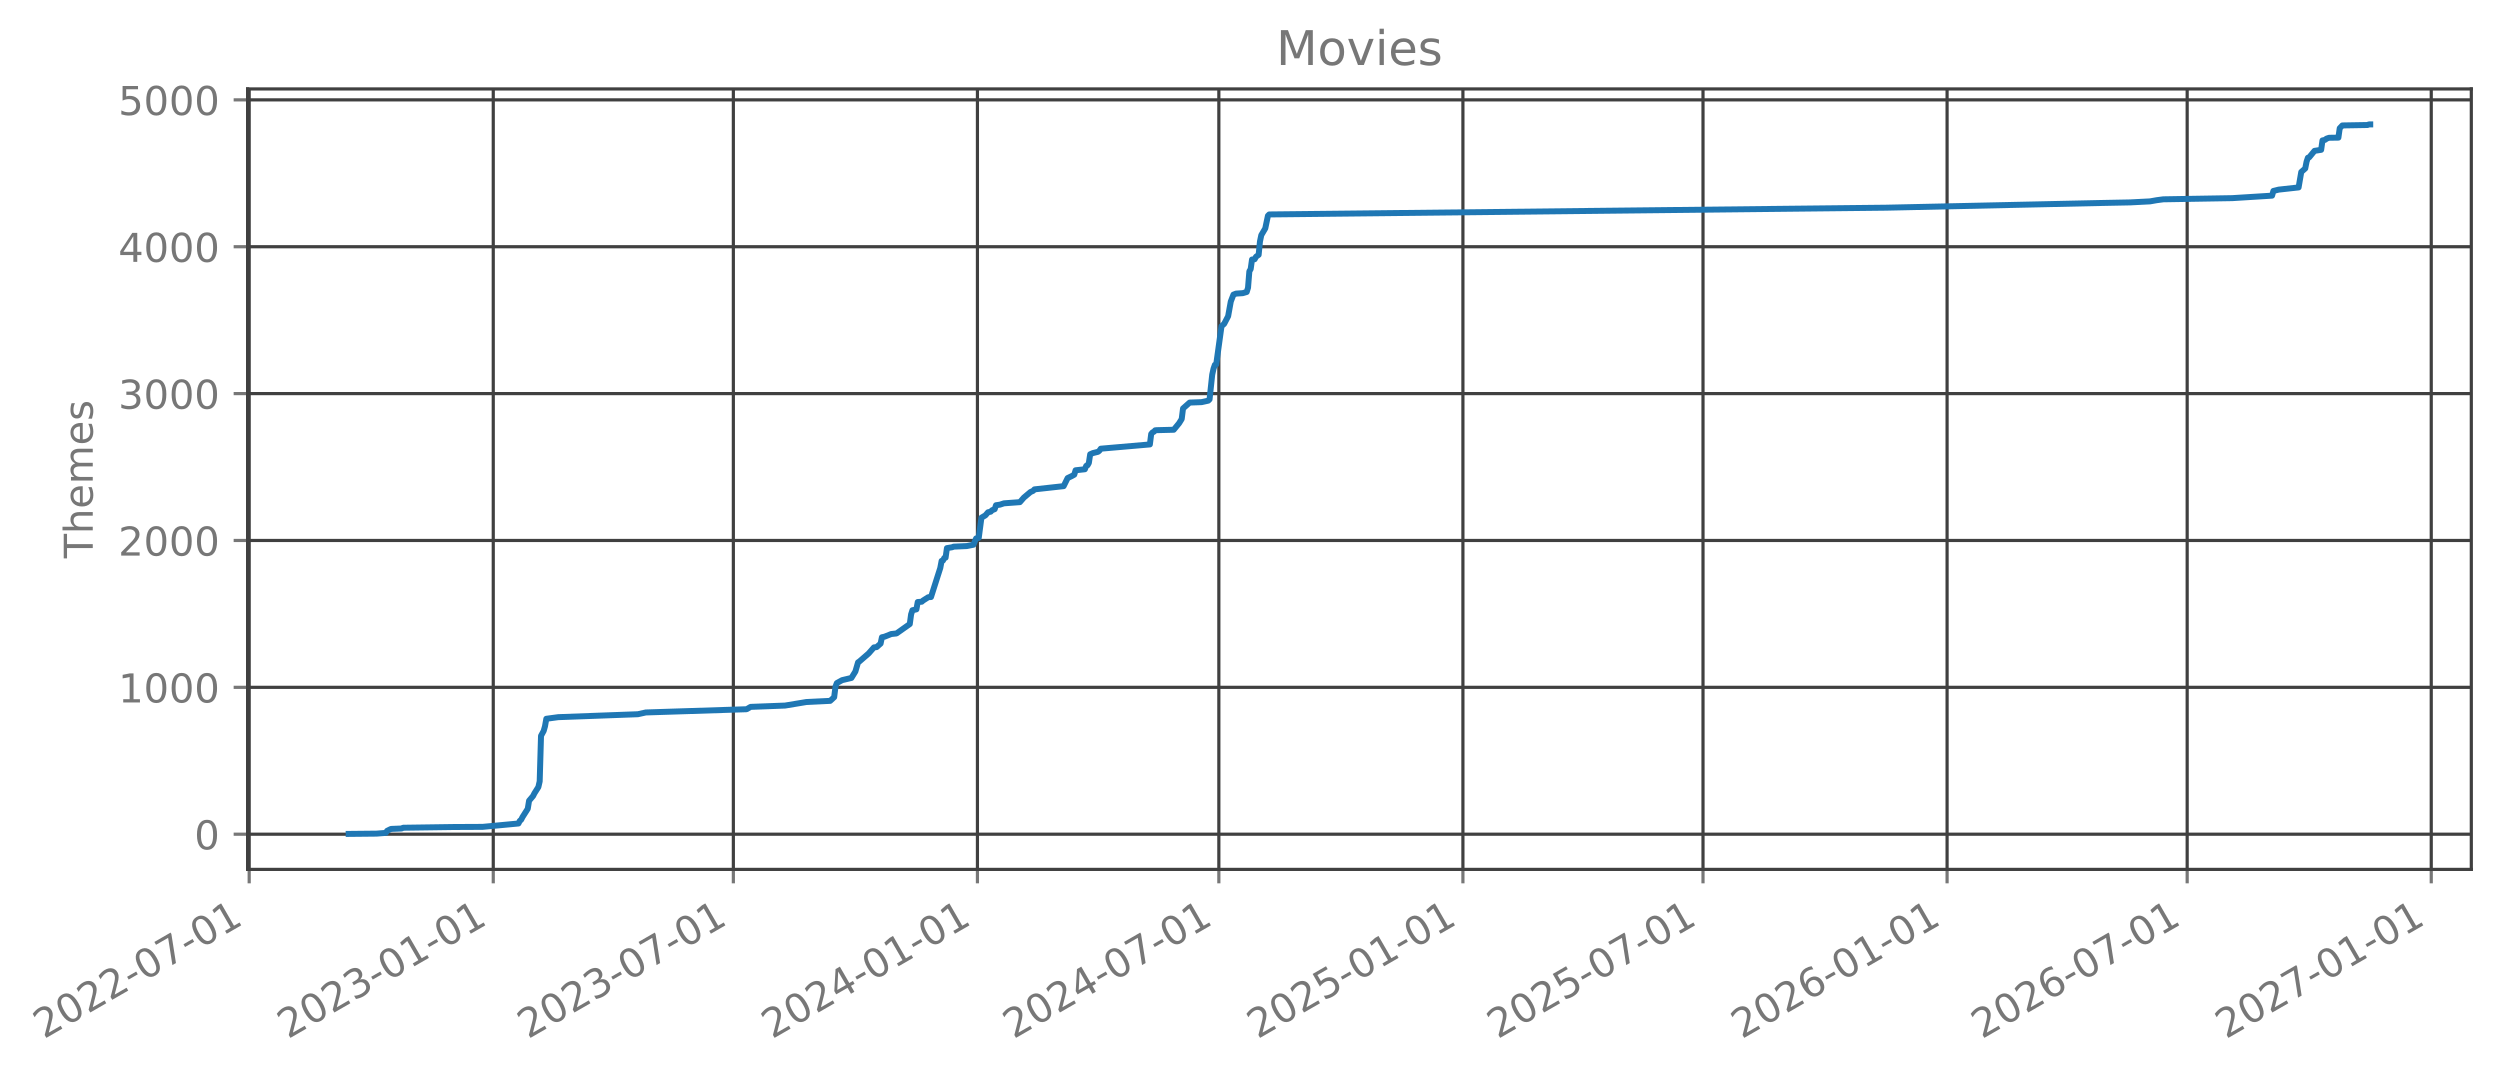
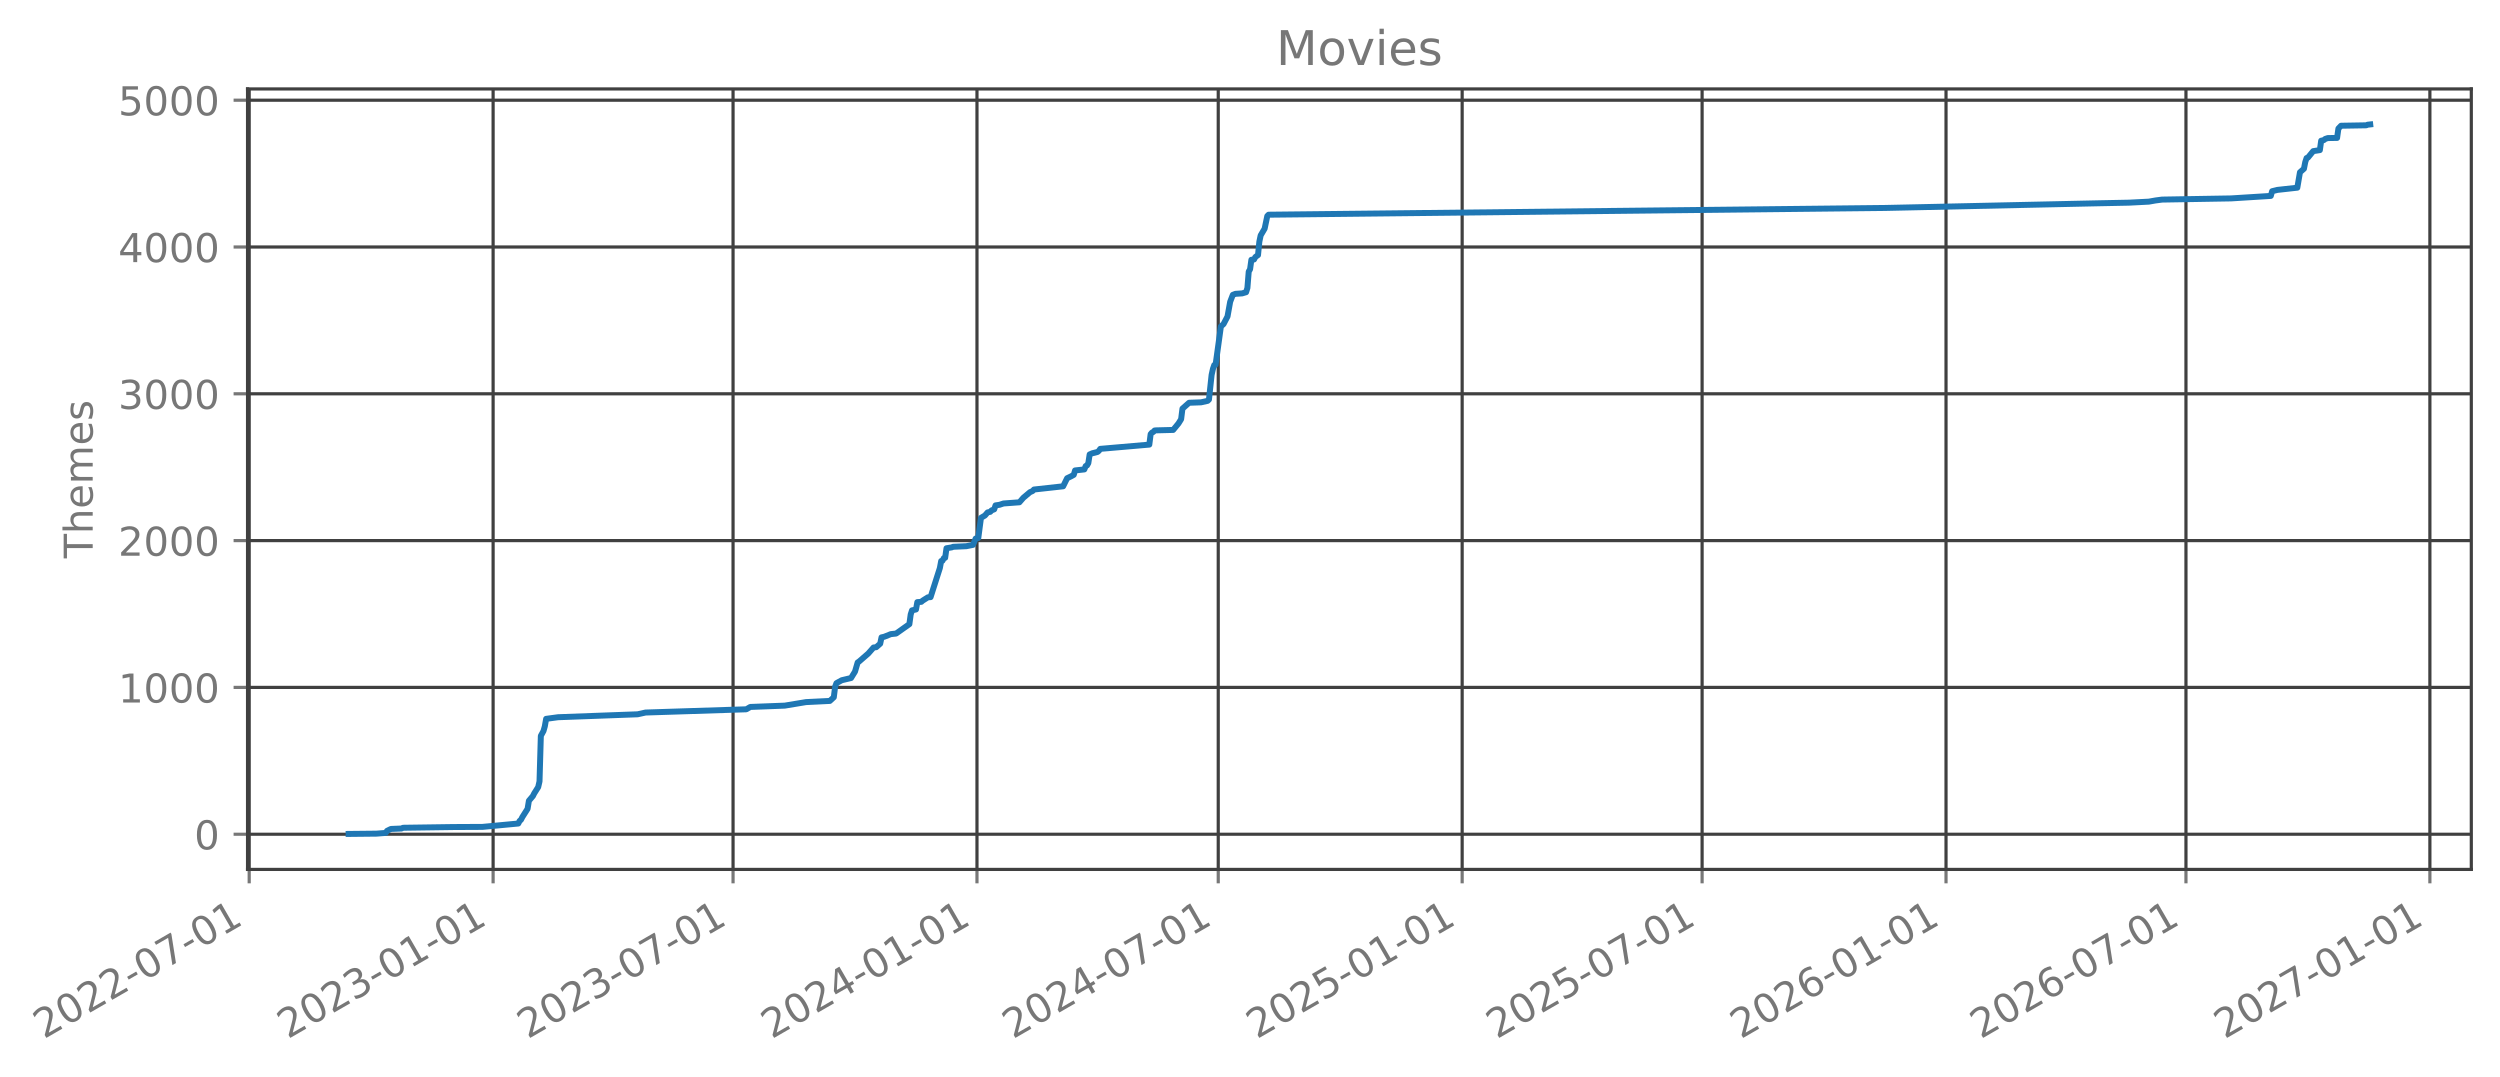
- <svg xmlns="http://www.w3.org/2000/svg" xmlns:xlink="http://www.w3.org/1999/xlink" width="627.33pt" height="270.076pt" viewBox="0 0 627.33 270.076" version="1.1">
+ <svg xmlns="http://www.w3.org/2000/svg" xmlns:xlink="http://www.w3.org/1999/xlink" width="627.314pt" height="270.076pt" viewBox="0 0 627.314 270.076" version="1.1">
  <defs>
    <style type="text/css">*{stroke-linejoin: round; stroke-linecap: butt}</style>
  </defs>
  <g id="figure_1">
    <g id="patch_1">
-       <path d="M 0 270.076  L 627.33 270.076  L 627.33 -0  L 0 -0  L 0 270.076  z " style="fill: none; opacity: 0" />
+       <path d="M 0 270.076  L 627.314 270.076  L 627.314 -0  L 0 -0  L 0 270.076  z " style="fill: none; opacity: 0" />
    </g>
    <g id="axes_1">
      <g id="patch_2">
-         <path d="M 62.13 218.158  L 620.13 218.158  L 620.13 22.318  L 62.13 22.318  L 62.13 218.158  z " style="fill: none; opacity: 0" />
+         <path d="M 62.114 218.158  L 620.114 218.158  L 620.114 22.318  L 62.114 22.318  L 62.114 218.158  z " style="fill: none; opacity: 0" />
      </g>
      <g id="matplotlib.axis_1">
        <g id="xtick_1">
          <g id="line2d_1">
-             <path d="M 62.53 218.158  L 62.53 22.318  " clip-path="url(#p2f13d6701f)" style="fill: none; stroke: #404040; stroke-width: 0.8; stroke-linecap: square" />
+             <path d="M 62.53 218.158  L 62.53 22.318  " clip-path="url(#pa3c4a8f52e)" style="fill: none; stroke: #404040; stroke-width: 0.8; stroke-linecap: square" />
          </g>
          <g id="line2d_2">
            <defs>
-               <path id="mf8c21e87aa" d="M 0 0  L 0 3.5  " style="stroke: #777777; stroke-width: 0.8" />
+               <path id="m4f00731f90" d="M 0 0  L 0 3.5  " style="stroke: #777777; stroke-width: 0.8" />
            </defs>
            <g>
-               <use xlink:href="#mf8c21e87aa" x="62.53" y="218.158" style="fill: #777777; stroke: #777777; stroke-width: 0.8" />
+               <use xlink:href="#m4f00731f90" x="62.53" y="218.158" style="fill: #777777; stroke: #777777; stroke-width: 0.8" />
            </g>
          </g>
          <g id="text_1">
            <g style="fill: #777777" transform="translate(10.99883 260.7957) rotate(-30) scale(0.1 -0.1)">
              <defs>
                <path id="DejaVuSans-15" d="M 1228 531  L 3431 531  L 3431 0  L 469 0  L 469 531  Q 828 903 1448 1529  Q 2069 2156 2228 2338  Q 2531 2678 2651 2914  Q 2772 3150 2772 3378  Q 2772 3750 2511 3984  Q 2250 4219 1831 4219  Q 1534 4219 1204 4116  Q 875 4013 500 3803  L 500 4441  Q 881 4594 1212 4672  Q 1544 4750 1819 4750  Q 2544 4750 2975 4387  Q 3406 4025 3406 3419  Q 3406 3131 3298 2873  Q 3191 2616 2906 2266  Q 2828 2175 2409 1742  Q 1991 1309 1228 531  z " transform="scale(0.015625)" />
                <path id="DejaVuSans-13" d="M 2034 4250  Q 1547 4250 1301 3770  Q 1056 3291 1056 2328  Q 1056 1369 1301 889  Q 1547 409 2034 409  Q 2525 409 2770 889  Q 3016 1369 3016 2328  Q 3016 3291 2770 3770  Q 2525 4250 2034 4250  z M 2034 4750  Q 2819 4750 3233 4129  Q 3647 3509 3647 2328  Q 3647 1150 3233 529  Q 2819 -91 2034 -91  Q 1250 -91 836 529  Q 422 1150 422 2328  Q 422 3509 836 4129  Q 1250 4750 2034 4750  z " transform="scale(0.015625)" />
                <path id="DejaVuSans-10" d="M 313 2009  L 1997 2009  L 1997 1497  L 313 1497  L 313 2009  z " transform="scale(0.015625)" />
                <path id="DejaVuSans-1a" d="M 525 4666  L 3525 4666  L 3525 4397  L 1831 0  L 1172 0  L 2766 4134  L 525 4134  L 525 4666  z " transform="scale(0.015625)" />
                <path id="DejaVuSans-14" d="M 794 531  L 1825 531  L 1825 4091  L 703 3866  L 703 4441  L 1819 4666  L 2450 4666  L 2450 531  L 3481 531  L 3481 0  L 794 0  L 794 531  z " transform="scale(0.015625)" />
              </defs>
              <use xlink:href="#DejaVuSans-15" />
              <use xlink:href="#DejaVuSans-13" transform="translate(63.625 0)" />
              <use xlink:href="#DejaVuSans-15" transform="translate(127.25 0)" />
              <use xlink:href="#DejaVuSans-15" transform="translate(190.875 0)" />
              <use xlink:href="#DejaVuSans-10" transform="translate(254.5 0)" />
              <use xlink:href="#DejaVuSans-13" transform="translate(290.5781 0)" />
              <use xlink:href="#DejaVuSans-1a" transform="translate(354.2031 0)" />
              <use xlink:href="#DejaVuSans-10" transform="translate(417.8281 0)" />
              <use xlink:href="#DejaVuSans-13" transform="translate(453.9062 0)" />
              <use xlink:href="#DejaVuSans-14" transform="translate(517.5312 0)" />
            </g>
          </g>
        </g>
        <g id="xtick_2">
          <g id="line2d_3">
-             <path d="M 123.775 218.158  L 123.775 22.318  " clip-path="url(#p2f13d6701f)" style="fill: none; stroke: #404040; stroke-width: 0.8; stroke-linecap: square" />
+             <path d="M 123.735 218.158  L 123.735 22.318  " clip-path="url(#pa3c4a8f52e)" style="fill: none; stroke: #404040; stroke-width: 0.8; stroke-linecap: square" />
          </g>
          <g id="line2d_4">
            <g>
-               <use xlink:href="#mf8c21e87aa" x="123.775" y="218.158" style="fill: #777777; stroke: #777777; stroke-width: 0.8" />
+               <use xlink:href="#m4f00731f90" x="123.735" y="218.158" style="fill: #777777; stroke: #777777; stroke-width: 0.8" />
            </g>
          </g>
          <g id="text_2">
-             <g style="fill: #777777" transform="translate(72.24435 260.7957) rotate(-30) scale(0.1 -0.1)">
+             <g style="fill: #777777" transform="translate(72.20419 260.7957) rotate(-30) scale(0.1 -0.1)">
              <defs>
                <path id="DejaVuSans-16" d="M 2597 2516  Q 3050 2419 3304 2112  Q 3559 1806 3559 1356  Q 3559 666 3084 287  Q 2609 -91 1734 -91  Q 1441 -91 1130 -33  Q 819 25 488 141  L 488 750  Q 750 597 1062 519  Q 1375 441 1716 441  Q 2309 441 2620 675  Q 2931 909 2931 1356  Q 2931 1769 2642 2001  Q 2353 2234 1838 2234  L 1294 2234  L 1294 2753  L 1863 2753  Q 2328 2753 2575 2939  Q 2822 3125 2822 3475  Q 2822 3834 2567 4026  Q 2313 4219 1838 4219  Q 1578 4219 1281 4162  Q 984 4106 628 3988  L 628 4550  Q 988 4650 1302 4700  Q 1616 4750 1894 4750  Q 2613 4750 3031 4423  Q 3450 4097 3450 3541  Q 3450 3153 3228 2886  Q 3006 2619 2597 2516  z " transform="scale(0.015625)" />
              </defs>
              <use xlink:href="#DejaVuSans-15" />
              <use xlink:href="#DejaVuSans-13" transform="translate(63.625 0)" />
              <use xlink:href="#DejaVuSans-15" transform="translate(127.25 0)" />
              <use xlink:href="#DejaVuSans-16" transform="translate(190.875 0)" />
              <use xlink:href="#DejaVuSans-10" transform="translate(254.5 0)" />
              <use xlink:href="#DejaVuSans-13" transform="translate(290.5781 0)" />
              <use xlink:href="#DejaVuSans-14" transform="translate(354.2031 0)" />
              <use xlink:href="#DejaVuSans-10" transform="translate(417.8281 0)" />
              <use xlink:href="#DejaVuSans-13" transform="translate(453.9062 0)" />
              <use xlink:href="#DejaVuSans-14" transform="translate(517.5312 0)" />
            </g>
          </g>
        </g>
        <g id="xtick_3">
          <g id="line2d_5">
-             <path d="M 184.022 218.158  L 184.022 22.318  " clip-path="url(#p2f13d6701f)" style="fill: none; stroke: #404040; stroke-width: 0.8; stroke-linecap: square" />
+             <path d="M 183.942 218.158  L 183.942 22.318  " clip-path="url(#pa3c4a8f52e)" style="fill: none; stroke: #404040; stroke-width: 0.8; stroke-linecap: square" />
          </g>
          <g id="line2d_6">
            <g>
-               <use xlink:href="#mf8c21e87aa" x="184.022" y="218.158" style="fill: #777777; stroke: #777777; stroke-width: 0.8" />
+               <use xlink:href="#m4f00731f90" x="183.942" y="218.158" style="fill: #777777; stroke: #777777; stroke-width: 0.8" />
            </g>
          </g>
          <g id="text_3">
-             <g style="fill: #777777" transform="translate(132.4913 260.7957) rotate(-30) scale(0.1 -0.1)">
+             <g style="fill: #777777" transform="translate(132.4116 260.7957) rotate(-30) scale(0.1 -0.1)">
              <use xlink:href="#DejaVuSans-15" />
              <use xlink:href="#DejaVuSans-13" transform="translate(63.625 0)" />
              <use xlink:href="#DejaVuSans-15" transform="translate(127.25 0)" />
              <use xlink:href="#DejaVuSans-16" transform="translate(190.875 0)" />
              <use xlink:href="#DejaVuSans-10" transform="translate(254.5 0)" />
              <use xlink:href="#DejaVuSans-13" transform="translate(290.5781 0)" />
              <use xlink:href="#DejaVuSans-1a" transform="translate(354.2031 0)" />
              <use xlink:href="#DejaVuSans-10" transform="translate(417.8281 0)" />
              <use xlink:href="#DejaVuSans-13" transform="translate(453.9062 0)" />
              <use xlink:href="#DejaVuSans-14" transform="translate(517.5312 0)" />
            </g>
          </g>
        </g>
        <g id="xtick_4">
          <g id="line2d_7">
-             <path d="M 245.268 218.158  L 245.268 22.318  " clip-path="url(#p2f13d6701f)" style="fill: none; stroke: #404040; stroke-width: 0.8; stroke-linecap: square" />
+             <path d="M 245.148 218.158  L 245.148 22.318  " clip-path="url(#pa3c4a8f52e)" style="fill: none; stroke: #404040; stroke-width: 0.8; stroke-linecap: square" />
          </g>
          <g id="line2d_8">
            <g>
-               <use xlink:href="#mf8c21e87aa" x="245.268" y="218.158" style="fill: #777777; stroke: #777777; stroke-width: 0.8" />
+               <use xlink:href="#m4f00731f90" x="245.148" y="218.158" style="fill: #777777; stroke: #777777; stroke-width: 0.8" />
            </g>
          </g>
          <g id="text_4">
-             <g style="fill: #777777" transform="translate(193.7368 260.7957) rotate(-30) scale(0.1 -0.1)">
+             <g style="fill: #777777" transform="translate(193.617 260.7957) rotate(-30) scale(0.1 -0.1)">
              <defs>
                <path id="DejaVuSans-17" d="M 2419 4116  L 825 1625  L 2419 1625  L 2419 4116  z M 2253 4666  L 3047 4666  L 3047 1625  L 3713 1625  L 3713 1100  L 3047 1100  L 3047 0  L 2419 0  L 2419 1100  L 313 1100  L 313 1709  L 2253 4666  z " transform="scale(0.015625)" />
              </defs>
              <use xlink:href="#DejaVuSans-15" />
              <use xlink:href="#DejaVuSans-13" transform="translate(63.625 0)" />
              <use xlink:href="#DejaVuSans-15" transform="translate(127.25 0)" />
              <use xlink:href="#DejaVuSans-17" transform="translate(190.875 0)" />
              <use xlink:href="#DejaVuSans-10" transform="translate(254.5 0)" />
              <use xlink:href="#DejaVuSans-13" transform="translate(290.5781 0)" />
              <use xlink:href="#DejaVuSans-14" transform="translate(354.2031 0)" />
              <use xlink:href="#DejaVuSans-10" transform="translate(417.8281 0)" />
              <use xlink:href="#DejaVuSans-13" transform="translate(453.9062 0)" />
              <use xlink:href="#DejaVuSans-14" transform="translate(517.5312 0)" />
            </g>
          </g>
        </g>
        <g id="xtick_5">
          <g id="line2d_9">
-             <path d="M 305.847 218.158  L 305.847 22.318  " clip-path="url(#p2f13d6701f)" style="fill: none; stroke: #404040; stroke-width: 0.8; stroke-linecap: square" />
+             <path d="M 305.688 218.158  L 305.688 22.318  " clip-path="url(#pa3c4a8f52e)" style="fill: none; stroke: #404040; stroke-width: 0.8; stroke-linecap: square" />
          </g>
          <g id="line2d_10">
            <g>
-               <use xlink:href="#mf8c21e87aa" x="305.847" y="218.158" style="fill: #777777; stroke: #777777; stroke-width: 0.8" />
+               <use xlink:href="#m4f00731f90" x="305.688" y="218.158" style="fill: #777777; stroke: #777777; stroke-width: 0.8" />
            </g>
          </g>
          <g id="text_5">
-             <g style="fill: #777777" transform="translate(254.3167 260.7957) rotate(-30) scale(0.1 -0.1)">
+             <g style="fill: #777777" transform="translate(254.1571 260.7957) rotate(-30) scale(0.1 -0.1)">
              <use xlink:href="#DejaVuSans-15" />
              <use xlink:href="#DejaVuSans-13" transform="translate(63.625 0)" />
              <use xlink:href="#DejaVuSans-15" transform="translate(127.25 0)" />
              <use xlink:href="#DejaVuSans-17" transform="translate(190.875 0)" />
              <use xlink:href="#DejaVuSans-10" transform="translate(254.5 0)" />
              <use xlink:href="#DejaVuSans-13" transform="translate(290.5781 0)" />
              <use xlink:href="#DejaVuSans-1a" transform="translate(354.2031 0)" />
              <use xlink:href="#DejaVuSans-10" transform="translate(417.8281 0)" />
              <use xlink:href="#DejaVuSans-13" transform="translate(453.9062 0)" />
              <use xlink:href="#DejaVuSans-14" transform="translate(517.5312 0)" />
            </g>
          </g>
        </g>
        <g id="xtick_6">
          <g id="line2d_11">
-             <path d="M 367.093 218.158  L 367.093 22.318  " clip-path="url(#p2f13d6701f)" style="fill: none; stroke: #404040; stroke-width: 0.8; stroke-linecap: square" />
+             <path d="M 366.893 218.158  L 366.893 22.318  " clip-path="url(#pa3c4a8f52e)" style="fill: none; stroke: #404040; stroke-width: 0.8; stroke-linecap: square" />
          </g>
          <g id="line2d_12">
            <g>
-               <use xlink:href="#mf8c21e87aa" x="367.093" y="218.158" style="fill: #777777; stroke: #777777; stroke-width: 0.8" />
+               <use xlink:href="#m4f00731f90" x="366.893" y="218.158" style="fill: #777777; stroke: #777777; stroke-width: 0.8" />
            </g>
          </g>
          <g id="text_6">
-             <g style="fill: #777777" transform="translate(315.5622 260.7957) rotate(-30) scale(0.1 -0.1)">
+             <g style="fill: #777777" transform="translate(315.3625 260.7957) rotate(-30) scale(0.1 -0.1)">
              <defs>
                <path id="DejaVuSans-18" d="M 691 4666  L 3169 4666  L 3169 4134  L 1269 4134  L 1269 2991  Q 1406 3038 1543 3061  Q 1681 3084 1819 3084  Q 2600 3084 3056 2656  Q 3513 2228 3513 1497  Q 3513 744 3044 326  Q 2575 -91 1722 -91  Q 1428 -91 1123 -41  Q 819 9 494 109  L 494 744  Q 775 591 1075 516  Q 1375 441 1709 441  Q 2250 441 2565 725  Q 2881 1009 2881 1497  Q 2881 1984 2565 2268  Q 2250 2553 1709 2553  Q 1456 2553 1204 2497  Q 953 2441 691 2322  L 691 4666  z " transform="scale(0.015625)" />
              </defs>
              <use xlink:href="#DejaVuSans-15" />
              <use xlink:href="#DejaVuSans-13" transform="translate(63.625 0)" />
              <use xlink:href="#DejaVuSans-15" transform="translate(127.25 0)" />
              <use xlink:href="#DejaVuSans-18" transform="translate(190.875 0)" />
              <use xlink:href="#DejaVuSans-10" transform="translate(254.5 0)" />
              <use xlink:href="#DejaVuSans-13" transform="translate(290.5781 0)" />
              <use xlink:href="#DejaVuSans-14" transform="translate(354.2031 0)" />
              <use xlink:href="#DejaVuSans-10" transform="translate(417.8281 0)" />
              <use xlink:href="#DejaVuSans-13" transform="translate(453.9062 0)" />
              <use xlink:href="#DejaVuSans-14" transform="translate(517.5312 0)" />
            </g>
          </g>
        </g>
        <g id="xtick_7">
          <g id="line2d_13">
-             <path d="M 427.34 218.158  L 427.34 22.318  " clip-path="url(#p2f13d6701f)" style="fill: none; stroke: #404040; stroke-width: 0.8; stroke-linecap: square" />
+             <path d="M 427.101 218.158  L 427.101 22.318  " clip-path="url(#pa3c4a8f52e)" style="fill: none; stroke: #404040; stroke-width: 0.8; stroke-linecap: square" />
          </g>
          <g id="line2d_14">
            <g>
-               <use xlink:href="#mf8c21e87aa" x="427.34" y="218.158" style="fill: #777777; stroke: #777777; stroke-width: 0.8" />
+               <use xlink:href="#m4f00731f90" x="427.101" y="218.158" style="fill: #777777; stroke: #777777; stroke-width: 0.8" />
            </g>
          </g>
          <g id="text_7">
-             <g style="fill: #777777" transform="translate(375.8091 260.7957) rotate(-30) scale(0.1 -0.1)">
+             <g style="fill: #777777" transform="translate(375.5699 260.7957) rotate(-30) scale(0.1 -0.1)">
              <use xlink:href="#DejaVuSans-15" />
              <use xlink:href="#DejaVuSans-13" transform="translate(63.625 0)" />
              <use xlink:href="#DejaVuSans-15" transform="translate(127.25 0)" />
              <use xlink:href="#DejaVuSans-18" transform="translate(190.875 0)" />
              <use xlink:href="#DejaVuSans-10" transform="translate(254.5 0)" />
              <use xlink:href="#DejaVuSans-13" transform="translate(290.5781 0)" />
              <use xlink:href="#DejaVuSans-1a" transform="translate(354.2031 0)" />
              <use xlink:href="#DejaVuSans-10" transform="translate(417.8281 0)" />
              <use xlink:href="#DejaVuSans-13" transform="translate(453.9062 0)" />
              <use xlink:href="#DejaVuSans-14" transform="translate(517.5312 0)" />
            </g>
          </g>
        </g>
        <g id="xtick_8">
          <g id="line2d_15">
-             <path d="M 488.585 218.158  L 488.585 22.318  " clip-path="url(#p2f13d6701f)" style="fill: none; stroke: #404040; stroke-width: 0.8; stroke-linecap: square" />
+             <path d="M 488.306 218.158  L 488.306 22.318  " clip-path="url(#pa3c4a8f52e)" style="fill: none; stroke: #404040; stroke-width: 0.8; stroke-linecap: square" />
          </g>
          <g id="line2d_16">
            <g>
-               <use xlink:href="#mf8c21e87aa" x="488.585" y="218.158" style="fill: #777777; stroke: #777777; stroke-width: 0.8" />
+               <use xlink:href="#m4f00731f90" x="488.306" y="218.158" style="fill: #777777; stroke: #777777; stroke-width: 0.8" />
            </g>
          </g>
          <g id="text_8">
-             <g style="fill: #777777" transform="translate(437.0547 260.7957) rotate(-30) scale(0.1 -0.1)">
+             <g style="fill: #777777" transform="translate(436.7753 260.7957) rotate(-30) scale(0.1 -0.1)">
              <defs>
                <path id="DejaVuSans-19" d="M 2113 2584  Q 1688 2584 1439 2293  Q 1191 2003 1191 1497  Q 1191 994 1439 701  Q 1688 409 2113 409  Q 2538 409 2786 701  Q 3034 994 3034 1497  Q 3034 2003 2786 2293  Q 2538 2584 2113 2584  z M 3366 4563  L 3366 3988  Q 3128 4100 2886 4159  Q 2644 4219 2406 4219  Q 1781 4219 1451 3797  Q 1122 3375 1075 2522  Q 1259 2794 1537 2939  Q 1816 3084 2150 3084  Q 2853 3084 3261 2657  Q 3669 2231 3669 1497  Q 3669 778 3244 343  Q 2819 -91 2113 -91  Q 1303 -91 875 529  Q 447 1150 447 2328  Q 447 3434 972 4092  Q 1497 4750 2381 4750  Q 2619 4750 2861 4703  Q 3103 4656 3366 4563  z " transform="scale(0.015625)" />
              </defs>
              <use xlink:href="#DejaVuSans-15" />
              <use xlink:href="#DejaVuSans-13" transform="translate(63.625 0)" />
              <use xlink:href="#DejaVuSans-15" transform="translate(127.25 0)" />
              <use xlink:href="#DejaVuSans-19" transform="translate(190.875 0)" />
              <use xlink:href="#DejaVuSans-10" transform="translate(254.5 0)" />
              <use xlink:href="#DejaVuSans-13" transform="translate(290.5781 0)" />
              <use xlink:href="#DejaVuSans-14" transform="translate(354.2031 0)" />
              <use xlink:href="#DejaVuSans-10" transform="translate(417.8281 0)" />
              <use xlink:href="#DejaVuSans-13" transform="translate(453.9062 0)" />
              <use xlink:href="#DejaVuSans-14" transform="translate(517.5312 0)" />
            </g>
          </g>
        </g>
        <g id="xtick_9">
          <g id="line2d_17">
-             <path d="M 548.832 218.158  L 548.832 22.318  " clip-path="url(#p2f13d6701f)" style="fill: none; stroke: #404040; stroke-width: 0.8; stroke-linecap: square" />
+             <path d="M 548.514 218.158  L 548.514 22.318  " clip-path="url(#pa3c4a8f52e)" style="fill: none; stroke: #404040; stroke-width: 0.8; stroke-linecap: square" />
          </g>
          <g id="line2d_18">
            <g>
-               <use xlink:href="#mf8c21e87aa" x="548.832" y="218.158" style="fill: #777777; stroke: #777777; stroke-width: 0.8" />
+               <use xlink:href="#m4f00731f90" x="548.514" y="218.158" style="fill: #777777; stroke: #777777; stroke-width: 0.8" />
            </g>
          </g>
          <g id="text_9">
-             <g style="fill: #777777" transform="translate(497.3016 260.7957) rotate(-30) scale(0.1 -0.1)">
+             <g style="fill: #777777" transform="translate(496.9827 260.7957) rotate(-30) scale(0.1 -0.1)">
              <use xlink:href="#DejaVuSans-15" />
              <use xlink:href="#DejaVuSans-13" transform="translate(63.625 0)" />
              <use xlink:href="#DejaVuSans-15" transform="translate(127.25 0)" />
              <use xlink:href="#DejaVuSans-19" transform="translate(190.875 0)" />
              <use xlink:href="#DejaVuSans-10" transform="translate(254.5 0)" />
              <use xlink:href="#DejaVuSans-13" transform="translate(290.5781 0)" />
              <use xlink:href="#DejaVuSans-1a" transform="translate(354.2031 0)" />
              <use xlink:href="#DejaVuSans-10" transform="translate(417.8281 0)" />
              <use xlink:href="#DejaVuSans-13" transform="translate(453.9062 0)" />
              <use xlink:href="#DejaVuSans-14" transform="translate(517.5312 0)" />
            </g>
          </g>
        </g>
        <g id="xtick_10">
          <g id="line2d_19">
-             <path d="M 610.078 218.158  L 610.078 22.318  " clip-path="url(#p2f13d6701f)" style="fill: none; stroke: #404040; stroke-width: 0.8; stroke-linecap: square" />
+             <path d="M 609.719 218.158  L 609.719 22.318  " clip-path="url(#pa3c4a8f52e)" style="fill: none; stroke: #404040; stroke-width: 0.8; stroke-linecap: square" />
          </g>
          <g id="line2d_20">
            <g>
-               <use xlink:href="#mf8c21e87aa" x="610.078" y="218.158" style="fill: #777777; stroke: #777777; stroke-width: 0.8" />
+               <use xlink:href="#m4f00731f90" x="609.719" y="218.158" style="fill: #777777; stroke: #777777; stroke-width: 0.8" />
            </g>
          </g>
          <g id="text_10">
-             <g style="fill: #777777" transform="translate(558.5471 260.7957) rotate(-30) scale(0.1 -0.1)">
+             <g style="fill: #777777" transform="translate(558.1881 260.7957) rotate(-30) scale(0.1 -0.1)">
              <use xlink:href="#DejaVuSans-15" />
              <use xlink:href="#DejaVuSans-13" transform="translate(63.625 0)" />
              <use xlink:href="#DejaVuSans-15" transform="translate(127.25 0)" />
              <use xlink:href="#DejaVuSans-1a" transform="translate(190.875 0)" />
              <use xlink:href="#DejaVuSans-10" transform="translate(254.5 0)" />
              <use xlink:href="#DejaVuSans-13" transform="translate(290.5781 0)" />
              <use xlink:href="#DejaVuSans-14" transform="translate(354.2031 0)" />
              <use xlink:href="#DejaVuSans-10" transform="translate(417.8281 0)" />
              <use xlink:href="#DejaVuSans-13" transform="translate(453.9062 0)" />
              <use xlink:href="#DejaVuSans-14" transform="translate(517.5312 0)" />
            </g>
          </g>
        </g>
      </g>
      <g id="matplotlib.axis_2">
        <g id="ytick_1">
          <g id="line2d_21">
-             <path d="M 62.13 209.33  L 620.13 209.33  " clip-path="url(#p2f13d6701f)" style="fill: none; stroke: #404040; stroke-width: 0.8; stroke-linecap: square" />
+             <path d="M 62.114 209.33  L 620.114 209.33  " clip-path="url(#pa3c4a8f52e)" style="fill: none; stroke: #404040; stroke-width: 0.8; stroke-linecap: square" />
          </g>
          <g id="line2d_22">
            <defs>
-               <path id="m1221231ee7" d="M 0 0  L -3.5 0  " style="stroke: #777777; stroke-width: 0.8" />
+               <path id="m876f393fbe" d="M 0 0  L -3.5 0  " style="stroke: #777777; stroke-width: 0.8" />
            </defs>
            <g>
-               <use xlink:href="#m1221231ee7" x="62.13" y="209.33" style="fill: #777777; stroke: #777777; stroke-width: 0.8" />
+               <use xlink:href="#m876f393fbe" x="62.114" y="209.33" style="fill: #777777; stroke: #777777; stroke-width: 0.8" />
            </g>
          </g>
          <g id="text_11">
-             <g style="fill: #777777" transform="translate(48.76768 213.1288) scale(0.1 -0.1)">
+             <g style="fill: #777777" transform="translate(48.75131 213.1288) scale(0.1 -0.1)">
              <use xlink:href="#DejaVuSans-13" />
            </g>
          </g>
        </g>
        <g id="ytick_2">
          <g id="line2d_23">
-             <path d="M 62.13 172.477  L 620.13 172.477  " clip-path="url(#p2f13d6701f)" style="fill: none; stroke: #404040; stroke-width: 0.8; stroke-linecap: square" />
+             <path d="M 62.114 172.492  L 620.114 172.492  " clip-path="url(#pa3c4a8f52e)" style="fill: none; stroke: #404040; stroke-width: 0.8; stroke-linecap: square" />
          </g>
          <g id="line2d_24">
            <g>
-               <use xlink:href="#m1221231ee7" x="62.13" y="172.477" style="fill: #777777; stroke: #777777; stroke-width: 0.8" />
+               <use xlink:href="#m876f393fbe" x="62.114" y="172.492" style="fill: #777777; stroke: #777777; stroke-width: 0.8" />
            </g>
          </g>
          <g id="text_12">
-             <g style="fill: #777777" transform="translate(29.68018 176.2759) scale(0.1 -0.1)">
+             <g style="fill: #777777" transform="translate(29.66381 176.2912) scale(0.1 -0.1)">
              <use xlink:href="#DejaVuSans-14" />
              <use xlink:href="#DejaVuSans-13" transform="translate(63.625 0)" />
              <use xlink:href="#DejaVuSans-13" transform="translate(127.25 0)" />
              <use xlink:href="#DejaVuSans-13" transform="translate(190.875 0)" />
            </g>
          </g>
        </g>
        <g id="ytick_3">
          <g id="line2d_25">
-             <path d="M 62.13 135.624  L 620.13 135.624  " clip-path="url(#p2f13d6701f)" style="fill: none; stroke: #404040; stroke-width: 0.8; stroke-linecap: square" />
+             <path d="M 62.114 135.655  L 620.114 135.655  " clip-path="url(#pa3c4a8f52e)" style="fill: none; stroke: #404040; stroke-width: 0.8; stroke-linecap: square" />
          </g>
          <g id="line2d_26">
            <g>
-               <use xlink:href="#m1221231ee7" x="62.13" y="135.624" style="fill: #777777; stroke: #777777; stroke-width: 0.8" />
+               <use xlink:href="#m876f393fbe" x="62.114" y="135.655" style="fill: #777777; stroke: #777777; stroke-width: 0.8" />
            </g>
          </g>
          <g id="text_13">
-             <g style="fill: #777777" transform="translate(29.68018 139.423) scale(0.1 -0.1)">
+             <g style="fill: #777777" transform="translate(29.66381 139.4535) scale(0.1 -0.1)">
              <use xlink:href="#DejaVuSans-15" />
              <use xlink:href="#DejaVuSans-13" transform="translate(63.625 0)" />
              <use xlink:href="#DejaVuSans-13" transform="translate(127.25 0)" />
              <use xlink:href="#DejaVuSans-13" transform="translate(190.875 0)" />
            </g>
          </g>
        </g>
        <g id="ytick_4">
          <g id="line2d_27">
-             <path d="M 62.13 98.771  L 620.13 98.771  " clip-path="url(#p2f13d6701f)" style="fill: none; stroke: #404040; stroke-width: 0.8; stroke-linecap: square" />
+             <path d="M 62.114 98.817  L 620.114 98.817  " clip-path="url(#pa3c4a8f52e)" style="fill: none; stroke: #404040; stroke-width: 0.8; stroke-linecap: square" />
          </g>
          <g id="line2d_28">
            <g>
-               <use xlink:href="#m1221231ee7" x="62.13" y="98.771" style="fill: #777777; stroke: #777777; stroke-width: 0.8" />
+               <use xlink:href="#m876f393fbe" x="62.114" y="98.817" style="fill: #777777; stroke: #777777; stroke-width: 0.8" />
            </g>
          </g>
          <g id="text_14">
-             <g style="fill: #777777" transform="translate(29.68018 102.5701) scale(0.1 -0.1)">
+             <g style="fill: #777777" transform="translate(29.66381 102.6159) scale(0.1 -0.1)">
              <use xlink:href="#DejaVuSans-16" />
              <use xlink:href="#DejaVuSans-13" transform="translate(63.625 0)" />
              <use xlink:href="#DejaVuSans-13" transform="translate(127.25 0)" />
              <use xlink:href="#DejaVuSans-13" transform="translate(190.875 0)" />
            </g>
          </g>
        </g>
        <g id="ytick_5">
          <g id="line2d_29">
-             <path d="M 62.13 61.918  L 620.13 61.918  " clip-path="url(#p2f13d6701f)" style="fill: none; stroke: #404040; stroke-width: 0.8; stroke-linecap: square" />
+             <path d="M 62.114 61.979  L 620.114 61.979  " clip-path="url(#pa3c4a8f52e)" style="fill: none; stroke: #404040; stroke-width: 0.8; stroke-linecap: square" />
          </g>
          <g id="line2d_30">
            <g>
-               <use xlink:href="#m1221231ee7" x="62.13" y="61.918" style="fill: #777777; stroke: #777777; stroke-width: 0.8" />
+               <use xlink:href="#m876f393fbe" x="62.114" y="61.979" style="fill: #777777; stroke: #777777; stroke-width: 0.8" />
            </g>
          </g>
          <g id="text_15">
-             <g style="fill: #777777" transform="translate(29.68018 65.71724) scale(0.1 -0.1)">
+             <g style="fill: #777777" transform="translate(29.66381 65.77821) scale(0.1 -0.1)">
              <use xlink:href="#DejaVuSans-17" />
              <use xlink:href="#DejaVuSans-13" transform="translate(63.625 0)" />
              <use xlink:href="#DejaVuSans-13" transform="translate(127.25 0)" />
              <use xlink:href="#DejaVuSans-13" transform="translate(190.875 0)" />
            </g>
          </g>
        </g>
        <g id="ytick_6">
          <g id="line2d_31">
-             <path d="M 62.13 25.066  L 620.13 25.066  " clip-path="url(#p2f13d6701f)" style="fill: none; stroke: #404040; stroke-width: 0.8; stroke-linecap: square" />
+             <path d="M 62.114 25.142  L 620.114 25.142  " clip-path="url(#pa3c4a8f52e)" style="fill: none; stroke: #404040; stroke-width: 0.8; stroke-linecap: square" />
          </g>
          <g id="line2d_32">
            <g>
-               <use xlink:href="#m1221231ee7" x="62.13" y="25.066" style="fill: #777777; stroke: #777777; stroke-width: 0.8" />
+               <use xlink:href="#m876f393fbe" x="62.114" y="25.142" style="fill: #777777; stroke: #777777; stroke-width: 0.8" />
            </g>
          </g>
          <g id="text_16">
-             <g style="fill: #777777" transform="translate(29.68018 28.86434) scale(0.1 -0.1)">
+             <g style="fill: #777777" transform="translate(29.66381 28.94056) scale(0.1 -0.1)">
              <use xlink:href="#DejaVuSans-18" />
              <use xlink:href="#DejaVuSans-13" transform="translate(63.625 0)" />
              <use xlink:href="#DejaVuSans-13" transform="translate(127.25 0)" />
              <use xlink:href="#DejaVuSans-13" transform="translate(190.875 0)" />
            </g>
          </g>
        </g>
        <g id="text_17">
-           <g style="fill: #777777" transform="translate(23.27784 140.0889) rotate(-90) scale(0.1 -0.1)">
+           <g style="fill: #777777" transform="translate(23.26147 140.0889) rotate(-90) scale(0.1 -0.1)">
            <defs>
              <path id="DejaVuSans-37" d="M -19 4666  L 3928 4666  L 3928 4134  L 2272 4134  L 2272 0  L 1638 0  L 1638 4134  L -19 4134  L -19 4666  z " transform="scale(0.015625)" />
              <path id="DejaVuSans-4b" d="M 3513 2113  L 3513 0  L 2938 0  L 2938 2094  Q 2938 2591 2744 2837  Q 2550 3084 2163 3084  Q 1697 3084 1428 2787  Q 1159 2491 1159 1978  L 1159 0  L 581 0  L 581 4863  L 1159 4863  L 1159 2956  Q 1366 3272 1645 3428  Q 1925 3584 2291 3584  Q 2894 3584 3203 3211  Q 3513 2838 3513 2113  z " transform="scale(0.015625)" />
              <path id="DejaVuSans-48" d="M 3597 1894  L 3597 1613  L 953 1613  Q 991 1019 1311 708  Q 1631 397 2203 397  Q 2534 397 2845 478  Q 3156 559 3463 722  L 3463 178  Q 3153 47 2828 -22  Q 2503 -91 2169 -91  Q 1331 -91 842 396  Q 353 884 353 1716  Q 353 2575 817 3079  Q 1281 3584 2069 3584  Q 2775 3584 3186 3129  Q 3597 2675 3597 1894  z M 3022 2063  Q 3016 2534 2758 2815  Q 2500 3097 2075 3097  Q 1594 3097 1305 2825  Q 1016 2553 972 2059  L 3022 2063  z " transform="scale(0.015625)" />
              <path id="DejaVuSans-50" d="M 3328 2828  Q 3544 3216 3844 3400  Q 4144 3584 4550 3584  Q 5097 3584 5394 3201  Q 5691 2819 5691 2113  L 5691 0  L 5113 0  L 5113 2094  Q 5113 2597 4934 2840  Q 4756 3084 4391 3084  Q 3944 3084 3684 2787  Q 3425 2491 3425 1978  L 3425 0  L 2847 0  L 2847 2094  Q 2847 2600 2669 2842  Q 2491 3084 2119 3084  Q 1678 3084 1418 2786  Q 1159 2488 1159 1978  L 1159 0  L 581 0  L 581 3500  L 1159 3500  L 1159 2956  Q 1356 3278 1631 3431  Q 1906 3584 2284 3584  Q 2666 3584 2933 3390  Q 3200 3197 3328 2828  z " transform="scale(0.015625)" />
              <path id="DejaVuSans-56" d="M 2834 3397  L 2834 2853  Q 2591 2978 2328 3040  Q 2066 3103 1784 3103  Q 1356 3103 1142 2972  Q 928 2841 928 2578  Q 928 2378 1081 2264  Q 1234 2150 1697 2047  L 1894 2003  Q 2506 1872 2764 1633  Q 3022 1394 3022 966  Q 3022 478 2636 193  Q 2250 -91 1575 -91  Q 1294 -91 989 -36  Q 684 19 347 128  L 347 722  Q 666 556 975 473  Q 1284 391 1588 391  Q 1994 391 2212 530  Q 2431 669 2431 922  Q 2431 1156 2273 1281  Q 2116 1406 1581 1522  L 1381 1569  Q 847 1681 609 1914  Q 372 2147 372 2553  Q 372 3047 722 3315  Q 1072 3584 1716 3584  Q 2034 3584 2315 3537  Q 2597 3491 2834 3397  z " transform="scale(0.015625)" />
            </defs>
            <use xlink:href="#DejaVuSans-37" />
            <use xlink:href="#DejaVuSans-4b" transform="translate(61.07812 0)" />
            <use xlink:href="#DejaVuSans-48" transform="translate(124.4531 0)" />
            <use xlink:href="#DejaVuSans-50" transform="translate(185.9844 0)" />
            <use xlink:href="#DejaVuSans-48" transform="translate(283.3906 0)" />
            <use xlink:href="#DejaVuSans-56" transform="translate(344.9219 0)" />
          </g>
        </g>
      </g>
      <g id="line2d_33">
-         <path d="M 87.494 209.256  L 94.484 209.183  L 96.814 208.998  L 97.147 208.482  L 97.812 208.151  L 98.145 208.003  L 100.808 207.893  L 101.141 207.708  L 113.789 207.524  L 121.112 207.487  L 130.099 206.64  L 130.432 205.976  L 130.765 205.718  L 131.098 205.055  L 132.429 202.954  L 132.762 200.928  L 133.761 199.748  L 134.094 199.085  L 135.092 197.5  L 135.425 196.063  L 135.758 184.639  L 136.424 183.422  L 136.757 182.243  L 137.089 180.364  L 140.085 179.958  L 160.056 179.221  L 162.054 178.779  L 187.351 177.968  L 188.349 177.379  L 197.003 177.047  L 202.329 176.162  L 208.321 175.868  L 209.319 174.946  L 209.652 172.293  L 209.985 171.408  L 211.316 170.671  L 213.646 170.119  L 214.645 168.497  L 215.311 166.212  L 215.643 165.991  L 217.973 163.964  L 219.305 162.453  L 219.971 162.379  L 220.969 161.495  L 221.302 159.91  L 221.968 159.763  L 223.632 159.1  L 224.963 158.952  L 228.292 156.594  L 228.625 154.161  L 228.958 153.129  L 229.956 152.908  L 230.289 151.066  L 231.288 150.992  L 231.621 150.697  L 232.952 149.849  L 233.618 149.813  L 235.948 142.516  L 236.281 140.747  L 236.613 140.673  L 236.946 140.01  L 237.279 139.936  L 237.612 137.541  L 238.943 137.319  L 239.276 137.172  L 242.605 137.025  L 244.269 136.693  L 244.935 135.108  L 245.6 134.961  L 246.266 129.912  L 247.265 129.322  L 247.93 128.548  L 248.596 128.401  L 248.929 128.033  L 249.595 127.775  L 249.928 126.78  L 250.926 126.632  L 251.925 126.3  L 255.919 126.006  L 256.918 124.863  L 258.582 123.463  L 259.248 123.168  L 259.58 122.799  L 266.903 121.989  L 267.902 119.962  L 268.9 119.483  L 269.566 119.114  L 269.899 118.009  L 272.229 117.751  L 272.562 116.903  L 272.895 116.756  L 273.228 116.166  L 273.56 113.992  L 274.226 113.697  L 275.558 113.365  L 275.89 113.07  L 276.223 112.591  L 288.539 111.522  L 288.872 108.906  L 289.205 108.5  L 289.537 108.353  L 289.87 107.985  L 290.203 107.948  L 294.53 107.837  L 295.862 106.216  L 296.527 105.147  L 296.86 102.493  L 298.525 101.019  L 301.52 100.909  L 303.185 100.54  L 303.517 100.209  L 304.183 94.017  L 304.516 92.506  L 304.849 91.548  L 305.182 91.474  L 306.513 81.856  L 307.179 81.266  L 308.177 79.35  L 308.843 75.665  L 309.509 73.932  L 310.175 73.674  L 311.839 73.564  L 312.837 73.269  L 313.17 72.2  L 313.503 68.073  L 313.836 67.52  L 314.169 65.125  L 314.835 65.051  L 315.167 64.424  L 315.833 63.945  L 316.166 60.592  L 316.499 59.007  L 317.497 57.312  L 318.163 54.142  L 318.496 53.811  L 473.274 52.116  L 527.197 50.936  L 534.52 50.789  L 539.512 50.531  L 541.177 50.236  L 542.841 50.015  L 560.15 49.72  L 570.135 49.094  L 570.468 47.914  L 571.799 47.583  L 576.792 47.03  L 577.458 43.16  L 578.457 42.276  L 578.789 40.581  L 579.122 39.586  L 579.455 39.475  L 580.787 37.853  L 582.451 37.595  L 582.784 35.237  L 583.449 35.089  L 583.782 34.795  L 584.448 34.574  L 586.778 34.537  L 587.111 32.178  L 587.777 31.478  L 594.101 31.367  L 594.434 31.22  L 594.767 31.22  L 594.767 31.22  " clip-path="url(#p2f13d6701f)" style="fill: none; stroke: #1f77b4; stroke-width: 1.5; stroke-linecap: square" />
+         <path d="M 87.477 209.256  L 94.463 209.183  L 96.791 208.998  L 97.124 208.483  L 97.789 208.151  L 98.122 208.004  L 100.783 207.893  L 101.116 207.709  L 113.756 207.525  L 121.074 207.488  L 130.055 206.641  L 130.388 205.978  L 130.72 205.72  L 131.053 205.057  L 132.384 202.957  L 132.716 200.931  L 133.714 199.752  L 134.047 199.089  L 135.045 197.505  L 135.377 196.068  L 135.71 184.649  L 136.375 183.433  L 136.708 182.254  L 137.04 180.376  L 140.034 179.97  L 159.992 179.234  L 161.988 178.792  L 187.269 177.981  L 188.267 177.392  L 196.915 177.06  L 202.238 176.176  L 208.225 175.881  L 209.223 174.96  L 209.556 172.308  L 209.888 171.424  L 211.219 170.687  L 213.547 170.135  L 214.545 168.514  L 215.21 166.23  L 215.543 166.009  L 217.871 163.983  L 219.202 162.472  L 219.867 162.399  L 220.865 161.515  L 221.198 159.931  L 221.863 159.783  L 223.526 159.12  L 224.857 158.973  L 228.183 156.615  L 228.516 154.184  L 228.849 153.153  L 229.846 152.932  L 230.179 151.09  L 231.177 151.016  L 231.51 150.721  L 232.84 149.874  L 233.505 149.837  L 235.834 142.543  L 236.167 140.775  L 236.499 140.701  L 236.832 140.038  L 237.164 139.965  L 237.497 137.57  L 238.828 137.349  L 239.16 137.202  L 242.487 137.055  L 244.15 136.723  L 244.815 135.139  L 245.48 134.992  L 246.146 129.945  L 247.144 129.355  L 247.809 128.582  L 248.474 128.435  L 248.807 128.066  L 249.472 127.808  L 249.805 126.814  L 250.803 126.666  L 251.801 126.335  L 255.792 126.04  L 256.79 124.898  L 258.453 123.498  L 259.119 123.204  L 259.451 122.835  L 266.769 122.025  L 267.767 119.999  L 268.765 119.52  L 269.43 119.151  L 269.763 118.046  L 272.091 117.788  L 272.424 116.941  L 272.757 116.794  L 273.089 116.204  L 273.422 114.031  L 274.087 113.736  L 275.418 113.405  L 275.75 113.11  L 276.083 112.631  L 288.391 111.563  L 288.723 108.947  L 289.056 108.542  L 289.389 108.395  L 289.721 108.026  L 290.054 107.99  L 294.378 107.879  L 295.709 106.258  L 296.374 105.19  L 296.707 102.538  L 298.37 101.064  L 301.364 100.954  L 303.027 100.585  L 303.359 100.254  L 304.025 94.065  L 304.357 92.555  L 304.69 91.597  L 305.023 91.523  L 306.353 81.909  L 307.018 81.319  L 308.016 79.404  L 308.682 75.72  L 309.347 73.988  L 310.012 73.731  L 311.675 73.62  L 312.673 73.325  L 313.006 72.257  L 313.339 68.131  L 313.671 67.579  L 314.004 65.184  L 314.669 65.111  L 315.002 64.484  L 315.667 64.005  L 316 60.653  L 316.332 59.069  L 317.33 57.375  L 317.995 54.207  L 318.328 53.875  L 473.005 52.181  L 526.892 51.002  L 534.21 50.854  L 539.2 50.597  L 540.863 50.302  L 542.526 50.081  L 559.823 49.786  L 569.802 49.16  L 570.135 47.981  L 571.466 47.65  L 576.455 47.097  L 577.12 43.229  L 578.118 42.345  L 578.451 40.65  L 578.784 39.656  L 579.116 39.545  L 580.447 37.924  L 582.11 37.667  L 582.443 35.309  L 583.108 35.162  L 583.44 34.867  L 584.106 34.646  L 586.434 34.609  L 586.767 32.251  L 587.432 31.551  L 593.752 31.441  L 594.085 31.294  L 594.75 31.22  L 594.75 31.22  " clip-path="url(#pa3c4a8f52e)" style="fill: none; stroke: #1f77b4; stroke-width: 1.5; stroke-linecap: square" />
      </g>
      <g id="patch_3">
-         <path d="M 62.13 218.158  L 62.13 22.318  " style="fill: none; stroke: #404040; stroke-width: 0.8; stroke-linejoin: miter; stroke-linecap: square" />
+         <path d="M 62.114 218.158  L 62.114 22.318  " style="fill: none; stroke: #404040; stroke-width: 0.8; stroke-linejoin: miter; stroke-linecap: square" />
      </g>
      <g id="patch_4">
-         <path d="M 620.13 218.158  L 620.13 22.318  " style="fill: none; stroke: #404040; stroke-width: 0.8; stroke-linejoin: miter; stroke-linecap: square" />
+         <path d="M 620.114 218.158  L 620.114 22.318  " style="fill: none; stroke: #404040; stroke-width: 0.8; stroke-linejoin: miter; stroke-linecap: square" />
      </g>
      <g id="patch_5">
-         <path d="M 62.13 218.158  L 620.13 218.158  " style="fill: none; stroke: #404040; stroke-width: 0.8; stroke-linejoin: miter; stroke-linecap: square" />
+         <path d="M 62.114 218.158  L 620.114 218.158  " style="fill: none; stroke: #404040; stroke-width: 0.8; stroke-linejoin: miter; stroke-linecap: square" />
      </g>
      <g id="patch_6">
-         <path d="M 62.13 22.318  L 620.13 22.318  " style="fill: none; stroke: #404040; stroke-width: 0.8; stroke-linejoin: miter; stroke-linecap: square" />
+         <path d="M 62.114 22.318  L 620.114 22.318  " style="fill: none; stroke: #404040; stroke-width: 0.8; stroke-linejoin: miter; stroke-linecap: square" />
      </g>
      <g id="text_18">
-         <g style="fill: #777777" transform="translate(320.2464 16.31812) scale(0.12 -0.12)">
+         <g style="fill: #777777" transform="translate(320.2301 16.31812) scale(0.12 -0.12)">
          <defs>
            <path id="DejaVuSans-30" d="M 628 4666  L 1569 4666  L 2759 1491  L 3956 4666  L 4897 4666  L 4897 0  L 4281 0  L 4281 4097  L 3078 897  L 2444 897  L 1241 4097  L 1241 0  L 628 0  L 628 4666  z " transform="scale(0.015625)" />
            <path id="DejaVuSans-52" d="M 1959 3097  Q 1497 3097 1228 2736  Q 959 2375 959 1747  Q 959 1119 1226 758  Q 1494 397 1959 397  Q 2419 397 2687 759  Q 2956 1122 2956 1747  Q 2956 2369 2687 2733  Q 2419 3097 1959 3097  z M 1959 3584  Q 2709 3584 3137 3096  Q 3566 2609 3566 1747  Q 3566 888 3137 398  Q 2709 -91 1959 -91  Q 1206 -91 779 398  Q 353 888 353 1747  Q 353 2609 779 3096  Q 1206 3584 1959 3584  z " transform="scale(0.015625)" />
            <path id="DejaVuSans-59" d="M 191 3500  L 800 3500  L 1894 563  L 2988 3500  L 3597 3500  L 2284 0  L 1503 0  L 191 3500  z " transform="scale(0.015625)" />
            <path id="DejaVuSans-4c" d="M 603 3500  L 1178 3500  L 1178 0  L 603 0  L 603 3500  z M 603 4863  L 1178 4863  L 1178 4134  L 603 4134  L 603 4863  z " transform="scale(0.015625)" />
          </defs>
          <use xlink:href="#DejaVuSans-30" />
          <use xlink:href="#DejaVuSans-52" transform="translate(86.28125 0)" />
          <use xlink:href="#DejaVuSans-59" transform="translate(147.4688 0)" />
          <use xlink:href="#DejaVuSans-4c" transform="translate(206.6562 0)" />
          <use xlink:href="#DejaVuSans-48" transform="translate(234.4375 0)" />
          <use xlink:href="#DejaVuSans-56" transform="translate(295.9688 0)" />
        </g>
      </g>
    </g>
  </g>
  <defs>
-     <clipPath id="p2f13d6701f">
-       <rect x="62.13" y="22.318" width="558" height="195.84" />
+     <clipPath id="pa3c4a8f52e">
+       <rect x="62.114" y="22.318" width="558" height="195.84" />
    </clipPath>
  </defs>
</svg>
